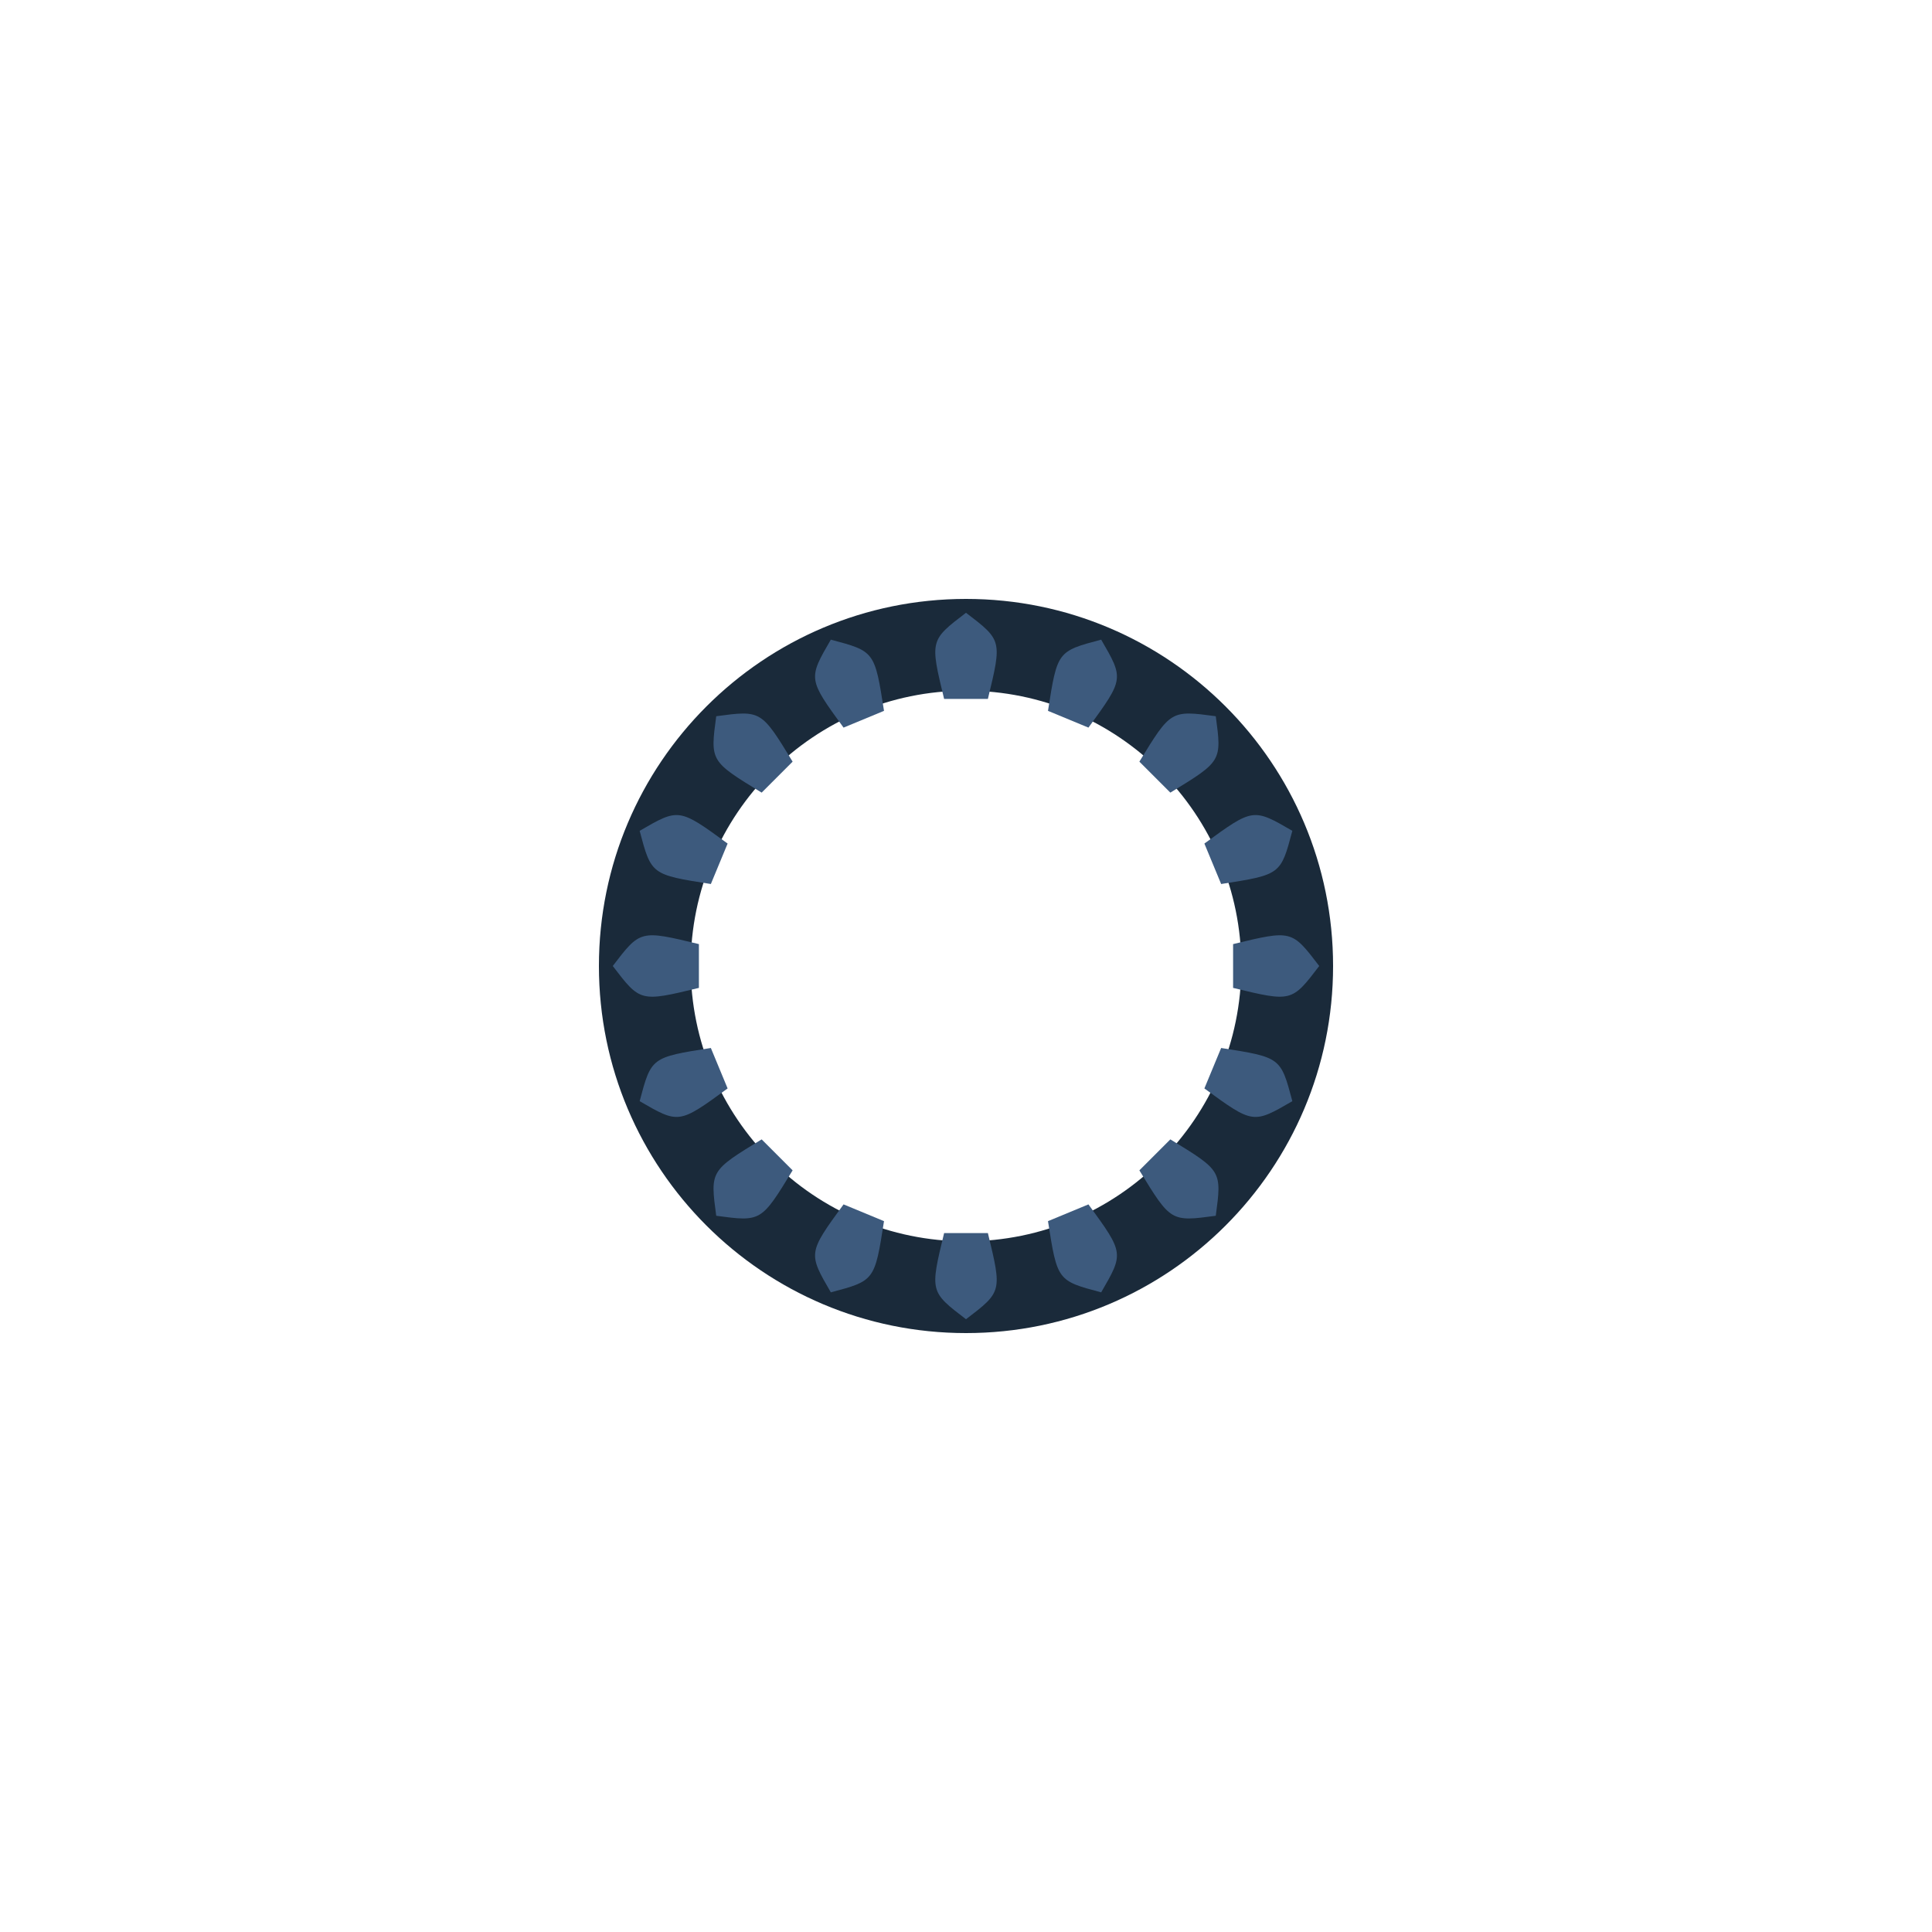
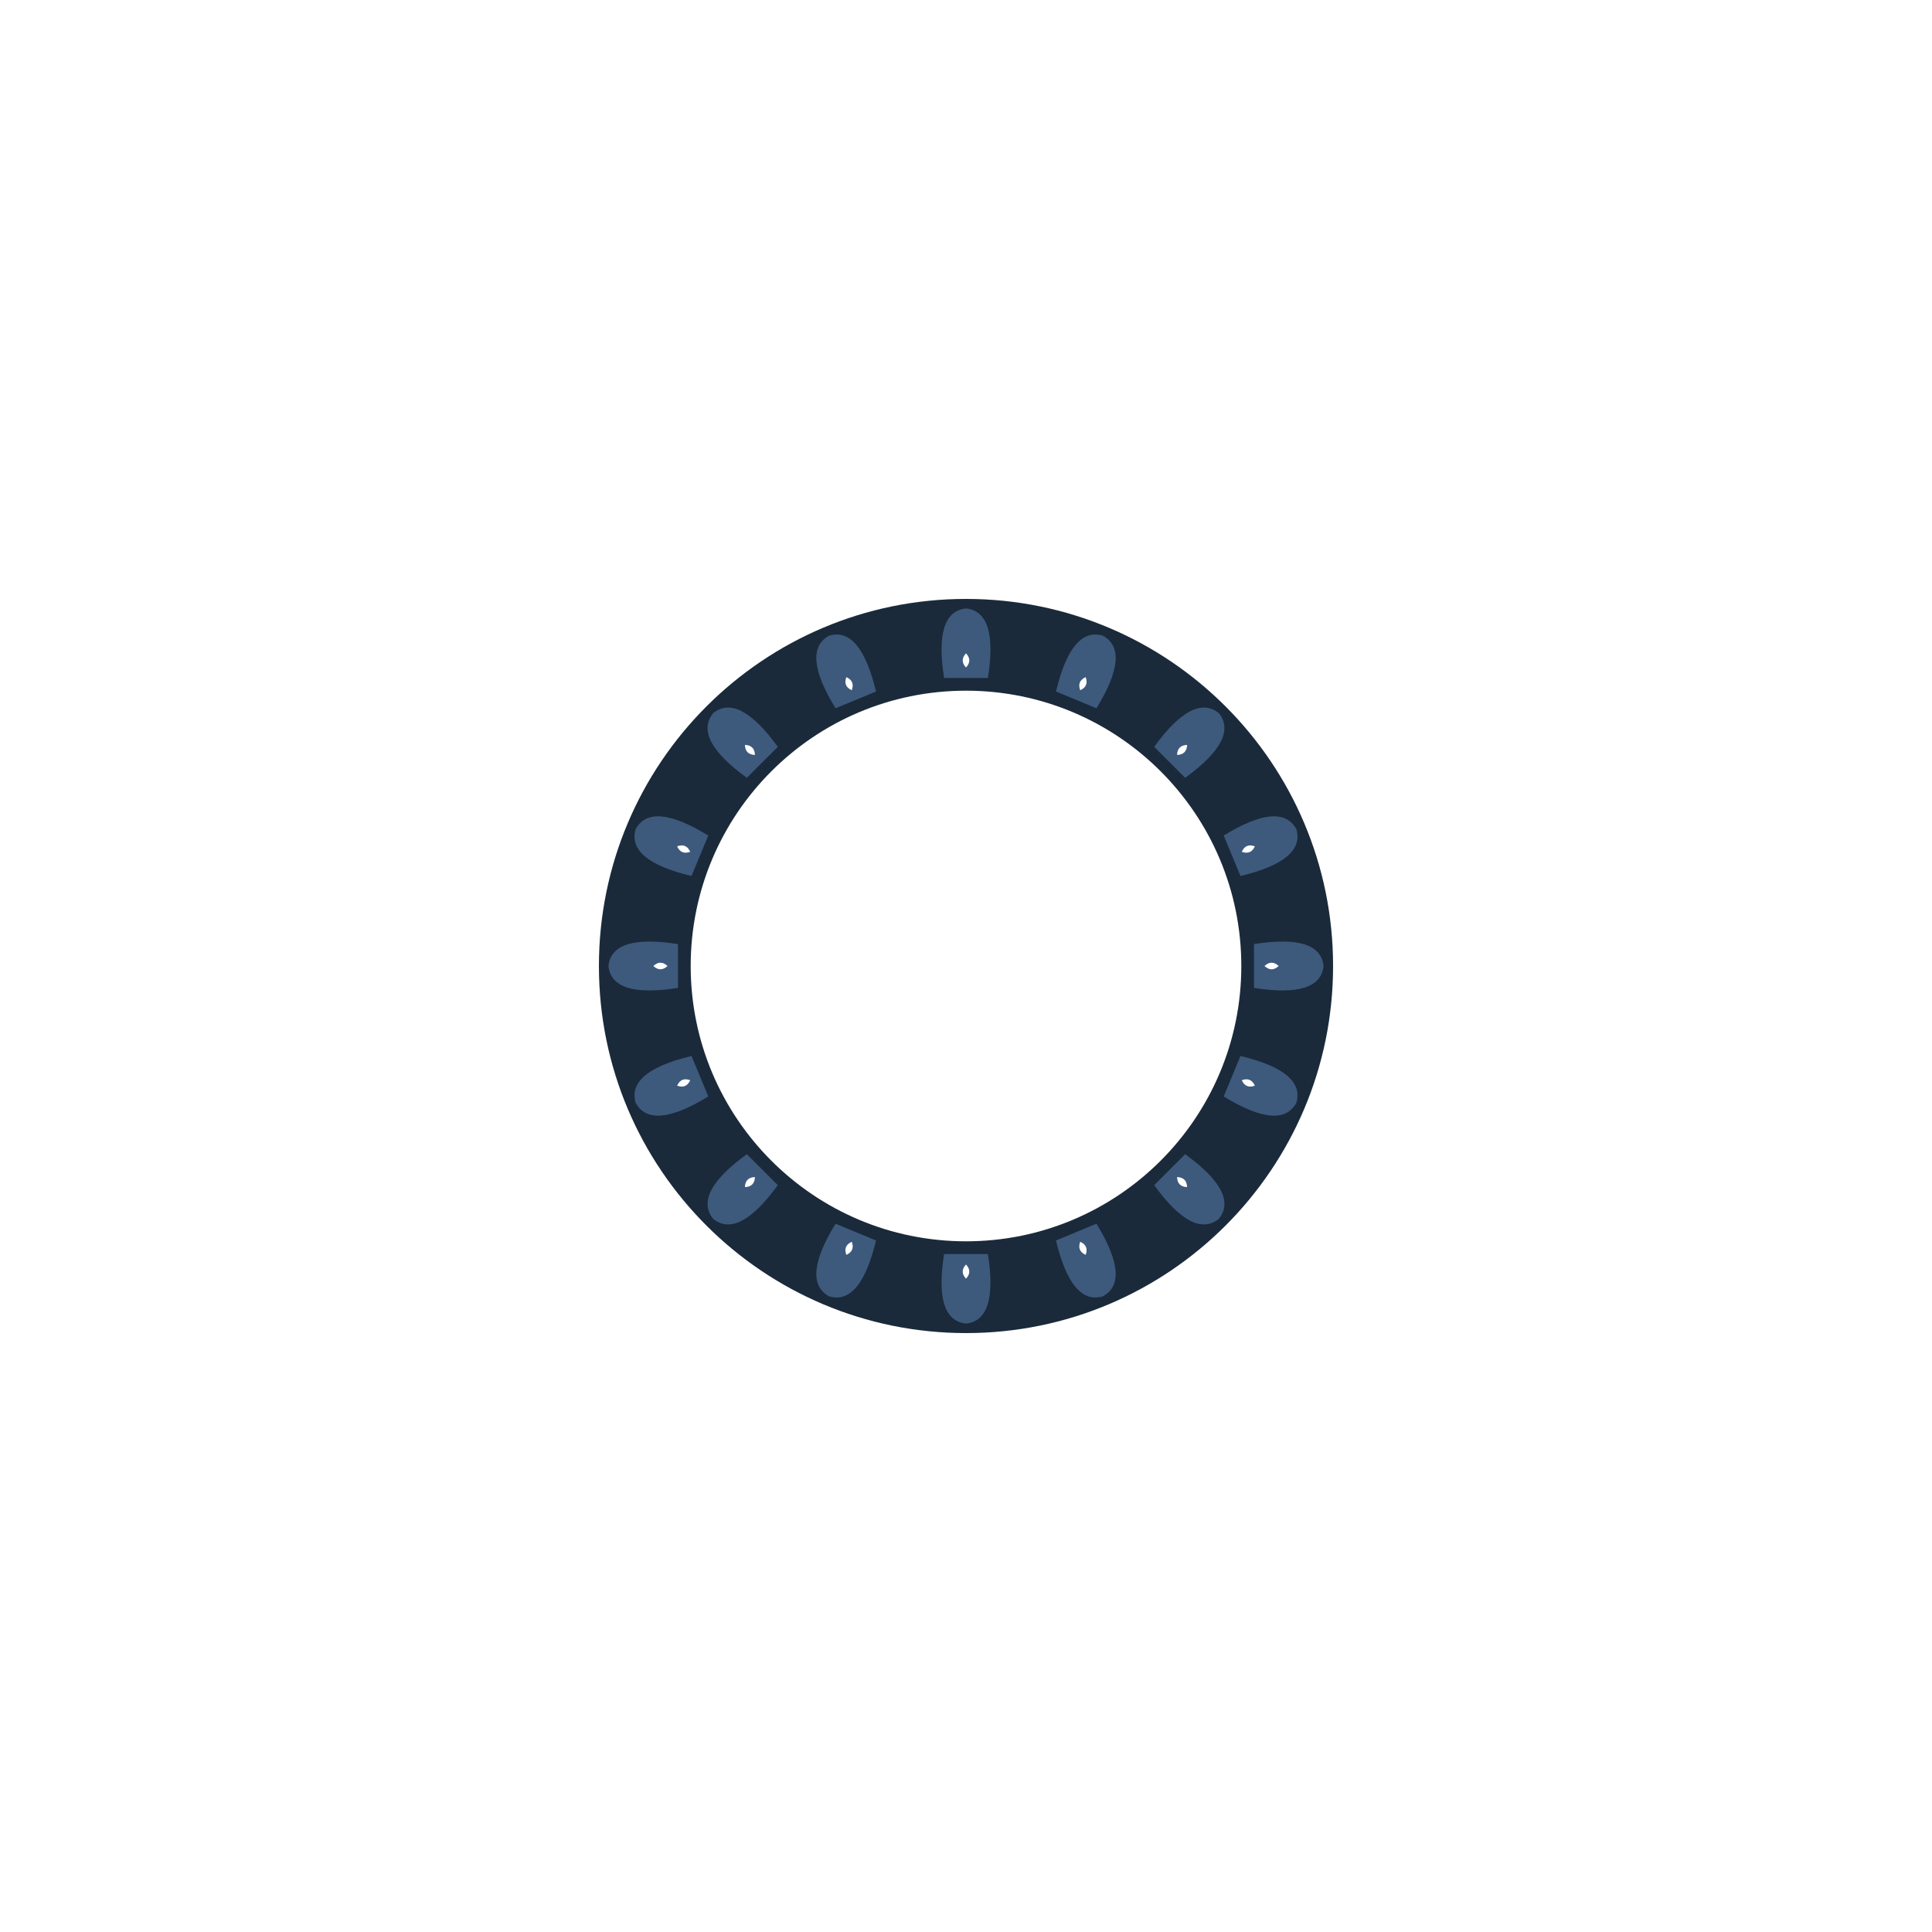
<svg xmlns="http://www.w3.org/2000/svg" width="1200" height="1200" viewBox="0 0 1200 1200">
  <rect width="1200" height="1200" fill="#ffffff" />
  <path d="M 828.0 600.0 A 228.0 228.0 0 1 0 372.0 600.0 A 228.0 228.0 0 1 0 828.0 600.0 Z M 771.0 600.0 A 171.0 171.0 0 1 0 429.0 600.0 A 171.0 171.0 0 1 0 771.0 600.0 Z" fill="#1a2a3a" fill-rule="evenodd" />
  <g transform="rotate(0.00 600 600)">
-     <path d="M 586.4 434.1 C 577.6 397.7 577.6 397.7 600.0 380.6 C 622.4 397.7 622.4 397.7 613.6 434.1 Q 613.6 434.1 586.4 434.1 Z" fill="#3d5a7d" />
+     <path d="M 586.4 421.1 Q 579.9 380.1 600.0 377.9 Q 620.1 380.1 613.6 421.1 Q 613.6 421.1 586.4 421.1 Z" fill="#3d5a7d" />
+     <path d="M 600.0 405.8 Q 595.9 410.2 600.0 414.6 Q 604.1 410.2 600.0 405.8 Z" fill="#ffffff" />
  </g>
  <g transform="rotate(22.50 600 600)">
-     <path d="M 586.4 434.1 C 577.6 397.7 577.6 397.7 600.0 380.6 C 622.4 397.7 622.4 397.7 613.6 434.1 Q 613.6 434.1 586.4 434.1 Z" fill="#3d5a7d" />
+     <path d="M 586.4 421.1 Q 579.9 380.1 600.0 377.9 Q 620.1 380.1 613.6 421.1 Q 613.6 421.1 586.4 421.1 Z" fill="#3d5a7d" />
+     <path d="M 600.0 405.8 Q 595.9 410.2 600.0 414.6 Q 604.1 410.2 600.0 405.8 Z" fill="#ffffff" />
  </g>
  <g transform="rotate(45.00 600 600)">
-     <path d="M 586.4 434.1 C 577.6 397.7 577.6 397.7 600.0 380.6 C 622.4 397.7 622.4 397.7 613.6 434.1 Q 613.6 434.1 586.4 434.1 Z" fill="#3d5a7d" />
+     <path d="M 586.4 421.1 Q 579.9 380.1 600.0 377.9 Q 620.1 380.1 613.6 421.1 Q 613.6 421.1 586.4 421.1 Z" fill="#3d5a7d" />
+     <path d="M 600.0 405.8 Q 595.9 410.2 600.0 414.6 Q 604.1 410.2 600.0 405.8 Z" fill="#ffffff" />
  </g>
  <g transform="rotate(67.50 600 600)">
-     <path d="M 586.4 434.1 C 577.6 397.7 577.6 397.7 600.0 380.6 C 622.4 397.7 622.4 397.7 613.6 434.1 Q 613.6 434.1 586.4 434.1 Z" fill="#3d5a7d" />
+     <path d="M 586.4 421.1 Q 579.9 380.1 600.0 377.9 Q 620.1 380.1 613.6 421.1 Q 613.6 421.1 586.4 421.1 Z" fill="#3d5a7d" />
+     <path d="M 600.0 405.8 Q 595.9 410.2 600.0 414.6 Q 604.1 410.2 600.0 405.8 Z" fill="#ffffff" />
  </g>
  <g transform="rotate(90.00 600 600)">
-     <path d="M 586.4 434.1 C 577.6 397.7 577.6 397.7 600.0 380.6 C 622.4 397.7 622.4 397.7 613.6 434.1 Q 613.6 434.1 586.4 434.1 Z" fill="#3d5a7d" />
+     <path d="M 586.4 421.1 Q 579.9 380.1 600.0 377.9 Q 620.1 380.1 613.6 421.1 Q 613.6 421.1 586.4 421.1 Z" fill="#3d5a7d" />
+     <path d="M 600.0 405.8 Q 595.9 410.2 600.0 414.6 Q 604.1 410.2 600.0 405.8 Z" fill="#ffffff" />
  </g>
  <g transform="rotate(112.50 600 600)">
-     <path d="M 586.4 434.1 C 577.6 397.7 577.6 397.7 600.0 380.6 C 622.4 397.7 622.4 397.7 613.6 434.1 Q 613.6 434.1 586.4 434.1 Z" fill="#3d5a7d" />
+     <path d="M 586.4 421.1 Q 579.9 380.1 600.0 377.9 Q 620.1 380.1 613.6 421.1 Q 613.6 421.1 586.4 421.1 Z" fill="#3d5a7d" />
+     <path d="M 600.0 405.8 Q 595.9 410.2 600.0 414.6 Q 604.1 410.2 600.0 405.8 Z" fill="#ffffff" />
  </g>
  <g transform="rotate(135.00 600 600)">
-     <path d="M 586.4 434.1 C 577.6 397.7 577.6 397.7 600.0 380.6 C 622.4 397.7 622.4 397.7 613.6 434.1 Q 613.6 434.1 586.4 434.1 Z" fill="#3d5a7d" />
+     <path d="M 586.4 421.1 Q 579.9 380.1 600.0 377.9 Q 620.1 380.1 613.6 421.1 Q 613.6 421.1 586.4 421.1 Z" fill="#3d5a7d" />
+     <path d="M 600.0 405.8 Q 595.9 410.2 600.0 414.6 Q 604.1 410.2 600.0 405.8 Z" fill="#ffffff" />
  </g>
  <g transform="rotate(157.50 600 600)">
-     <path d="M 586.4 434.1 C 577.6 397.7 577.6 397.7 600.0 380.6 C 622.4 397.7 622.4 397.7 613.6 434.1 Q 613.6 434.1 586.4 434.1 Z" fill="#3d5a7d" />
+     <path d="M 586.4 421.1 Q 579.9 380.1 600.0 377.9 Q 620.1 380.1 613.6 421.1 Q 613.6 421.1 586.4 421.1 Z" fill="#3d5a7d" />
+     <path d="M 600.0 405.8 Q 595.9 410.2 600.0 414.6 Q 604.1 410.2 600.0 405.8 Z" fill="#ffffff" />
  </g>
  <g transform="rotate(180.00 600 600)">
-     <path d="M 586.4 434.1 C 577.6 397.7 577.6 397.7 600.0 380.6 C 622.4 397.7 622.4 397.7 613.6 434.1 Q 613.6 434.1 586.4 434.1 Z" fill="#3d5a7d" />
+     <path d="M 586.4 421.1 Q 579.9 380.1 600.0 377.9 Q 620.1 380.1 613.6 421.1 Q 613.6 421.1 586.4 421.1 Z" fill="#3d5a7d" />
+     <path d="M 600.0 405.8 Q 595.9 410.2 600.0 414.6 Q 604.1 410.2 600.0 405.8 Z" fill="#ffffff" />
  </g>
  <g transform="rotate(202.50 600 600)">
-     <path d="M 586.4 434.1 C 577.6 397.7 577.6 397.7 600.0 380.6 C 622.4 397.7 622.4 397.7 613.6 434.1 Q 613.6 434.1 586.4 434.1 Z" fill="#3d5a7d" />
+     <path d="M 586.4 421.1 Q 579.9 380.1 600.0 377.9 Q 620.1 380.1 613.6 421.1 Q 613.6 421.1 586.4 421.1 Z" fill="#3d5a7d" />
+     <path d="M 600.0 405.8 Q 595.9 410.2 600.0 414.6 Q 604.1 410.2 600.0 405.8 Z" fill="#ffffff" />
  </g>
  <g transform="rotate(225.00 600 600)">
-     <path d="M 586.4 434.1 C 577.6 397.7 577.6 397.7 600.0 380.6 C 622.4 397.7 622.4 397.7 613.6 434.1 Q 613.6 434.1 586.4 434.1 Z" fill="#3d5a7d" />
+     <path d="M 586.4 421.1 Q 579.9 380.1 600.0 377.9 Q 620.1 380.1 613.6 421.1 Q 613.6 421.1 586.4 421.1 Z" fill="#3d5a7d" />
+     <path d="M 600.0 405.8 Q 595.9 410.2 600.0 414.6 Q 604.1 410.2 600.0 405.8 Z" fill="#ffffff" />
  </g>
  <g transform="rotate(247.50 600 600)">
-     <path d="M 586.4 434.1 C 577.6 397.7 577.6 397.7 600.0 380.6 C 622.4 397.7 622.4 397.7 613.6 434.1 Q 613.6 434.1 586.4 434.1 Z" fill="#3d5a7d" />
+     <path d="M 586.4 421.1 Q 579.9 380.1 600.0 377.9 Q 620.1 380.1 613.6 421.1 Q 613.6 421.1 586.4 421.1 Z" fill="#3d5a7d" />
+     <path d="M 600.0 405.8 Q 595.9 410.2 600.0 414.6 Q 604.1 410.2 600.0 405.8 Z" fill="#ffffff" />
  </g>
  <g transform="rotate(270.00 600 600)">
-     <path d="M 586.4 434.1 C 577.6 397.7 577.6 397.7 600.0 380.6 C 622.4 397.7 622.4 397.7 613.6 434.1 Q 613.6 434.1 586.4 434.1 Z" fill="#3d5a7d" />
+     <path d="M 586.4 421.1 Q 579.9 380.1 600.0 377.9 Q 620.1 380.1 613.6 421.1 Q 613.6 421.1 586.4 421.1 Z" fill="#3d5a7d" />
+     <path d="M 600.0 405.8 Q 595.9 410.2 600.0 414.6 Q 604.1 410.2 600.0 405.8 Z" fill="#ffffff" />
  </g>
  <g transform="rotate(292.50 600 600)">
-     <path d="M 586.4 434.1 C 577.6 397.7 577.6 397.7 600.0 380.6 C 622.4 397.7 622.4 397.7 613.6 434.1 Q 613.6 434.1 586.4 434.1 Z" fill="#3d5a7d" />
+     <path d="M 586.4 421.1 Q 579.9 380.1 600.0 377.9 Q 620.1 380.1 613.6 421.1 Q 613.6 421.1 586.4 421.1 Z" fill="#3d5a7d" />
+     <path d="M 600.0 405.8 Q 595.9 410.2 600.0 414.6 Q 604.1 410.2 600.0 405.8 Z" fill="#ffffff" />
  </g>
  <g transform="rotate(315.00 600 600)">
-     <path d="M 586.4 434.1 C 577.6 397.7 577.6 397.7 600.0 380.6 C 622.4 397.7 622.4 397.7 613.6 434.1 Q 613.6 434.1 586.4 434.1 Z" fill="#3d5a7d" />
+     <path d="M 586.4 421.1 Q 579.9 380.1 600.0 377.9 Q 620.1 380.1 613.6 421.1 Q 613.6 421.1 586.4 421.1 Z" fill="#3d5a7d" />
+     <path d="M 600.0 405.8 Q 595.9 410.2 600.0 414.6 Q 604.1 410.2 600.0 405.8 Z" fill="#ffffff" />
  </g>
  <g transform="rotate(337.50 600 600)">
-     <path d="M 586.4 434.1 C 577.6 397.7 577.6 397.7 600.0 380.6 C 622.4 397.7 622.4 397.7 613.6 434.1 Q 613.6 434.1 586.4 434.1 Z" fill="#3d5a7d" />
+     <path d="M 586.4 421.1 Q 579.9 380.1 600.0 377.9 Q 620.1 380.1 613.6 421.1 Q 613.6 421.1 586.4 421.1 Z" fill="#3d5a7d" />
+     <path d="M 600.0 405.8 Q 595.9 410.2 600.0 414.6 Q 604.1 410.2 600.0 405.8 Z" fill="#ffffff" />
  </g>
</svg>
